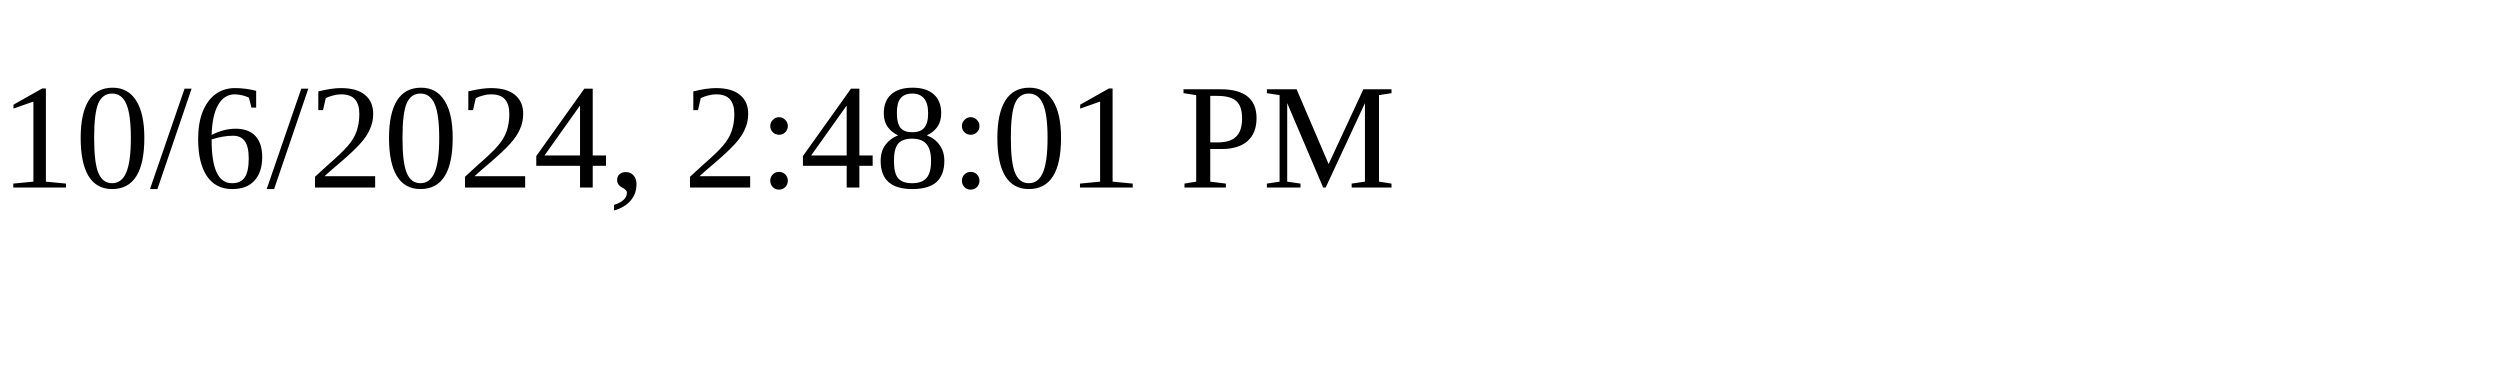
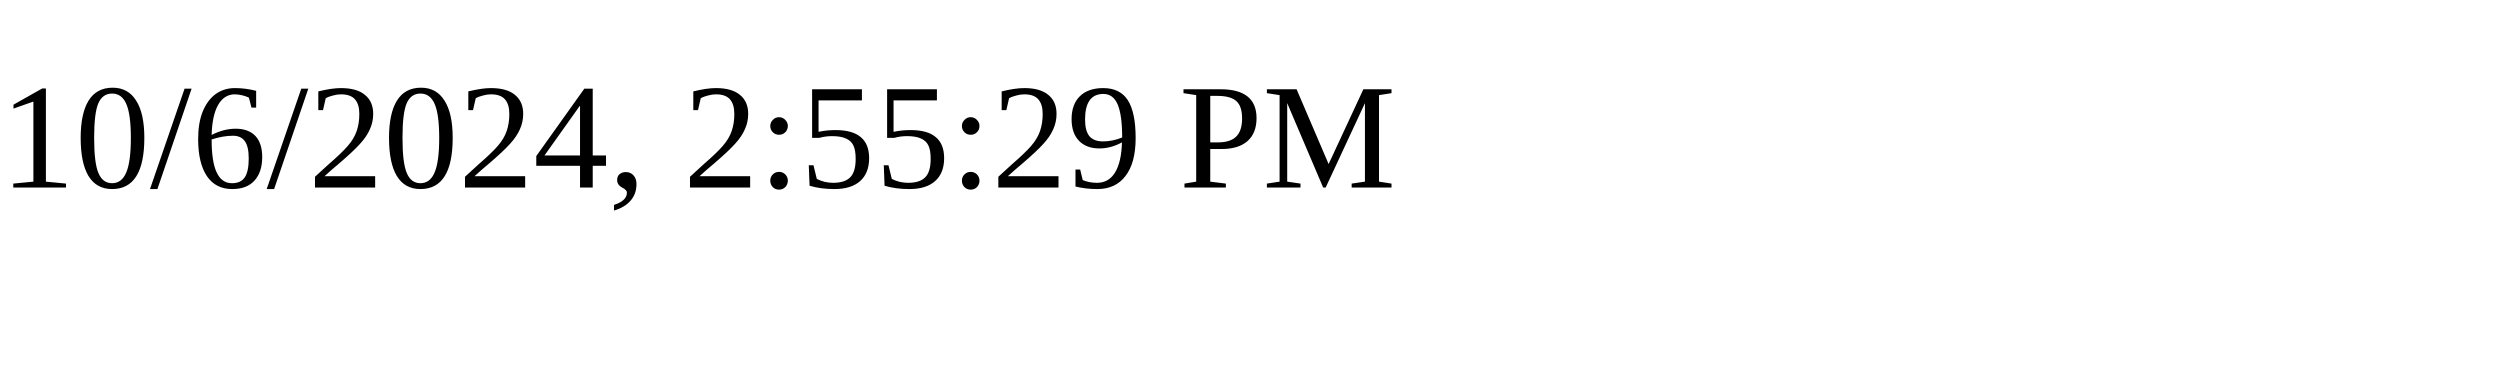
<svg xmlns="http://www.w3.org/2000/svg" height="30" width="200">
-   <text x="0" y="15">10/6/2024, 2:48:01 PM</text>
+   <text x="0" y="15">10/6/2024, 2:55:29 PM</text>
</svg>
